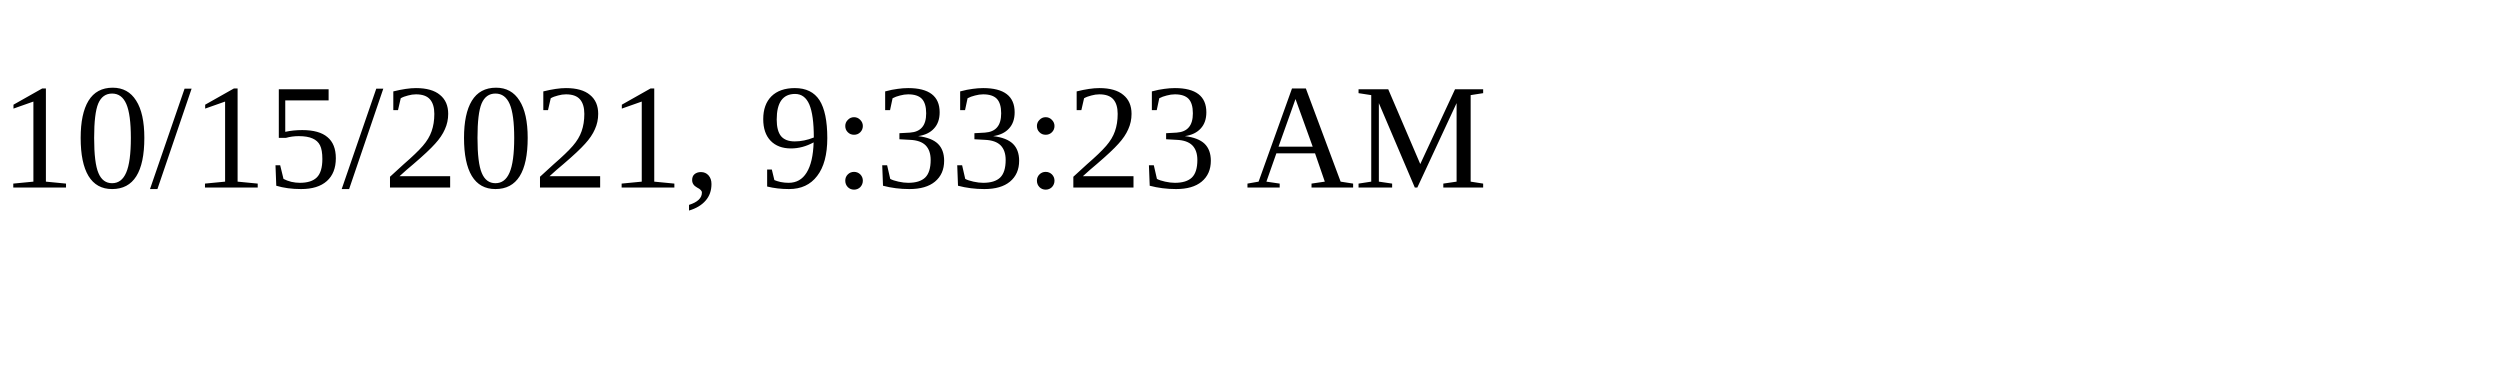
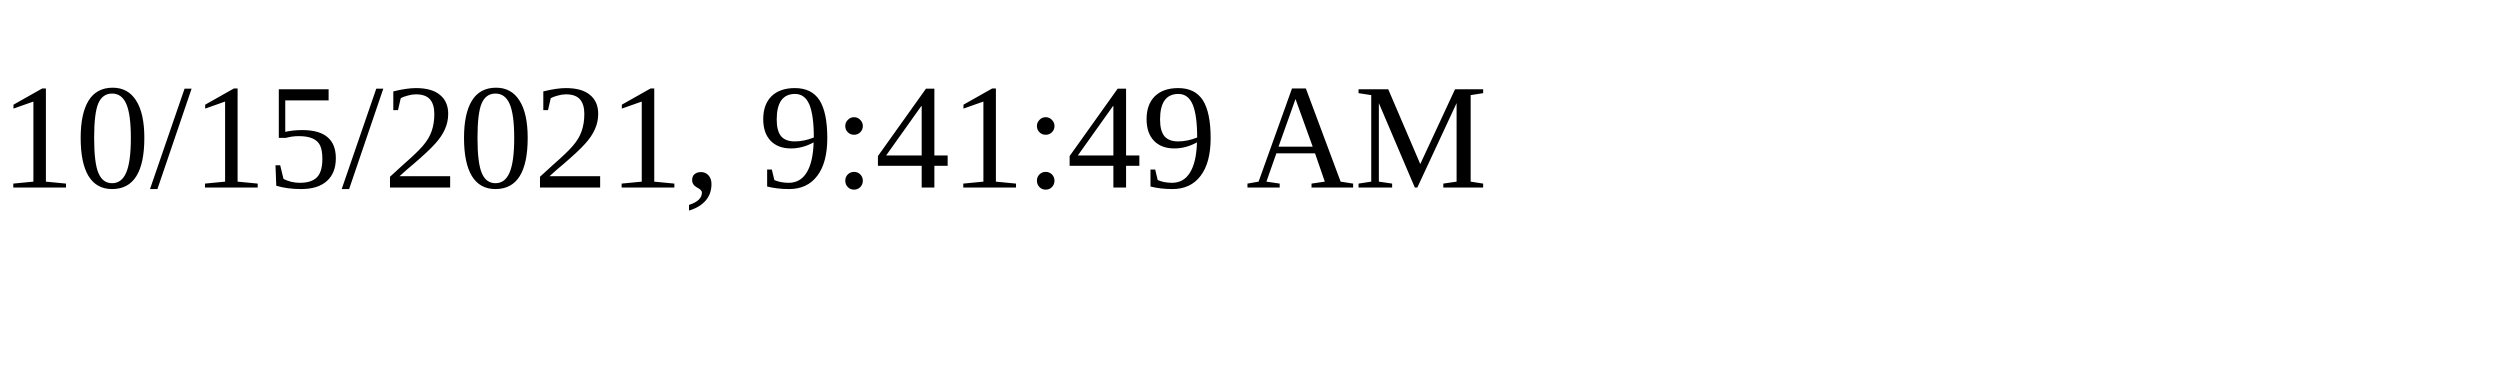
<svg xmlns="http://www.w3.org/2000/svg" height="30" width="200">
-   <text x="0" y="15">10/15/2021, 9:33:23 AM</text>
+   <text x="0" y="15">10/15/2021, 9:41:49 AM</text>
</svg>
